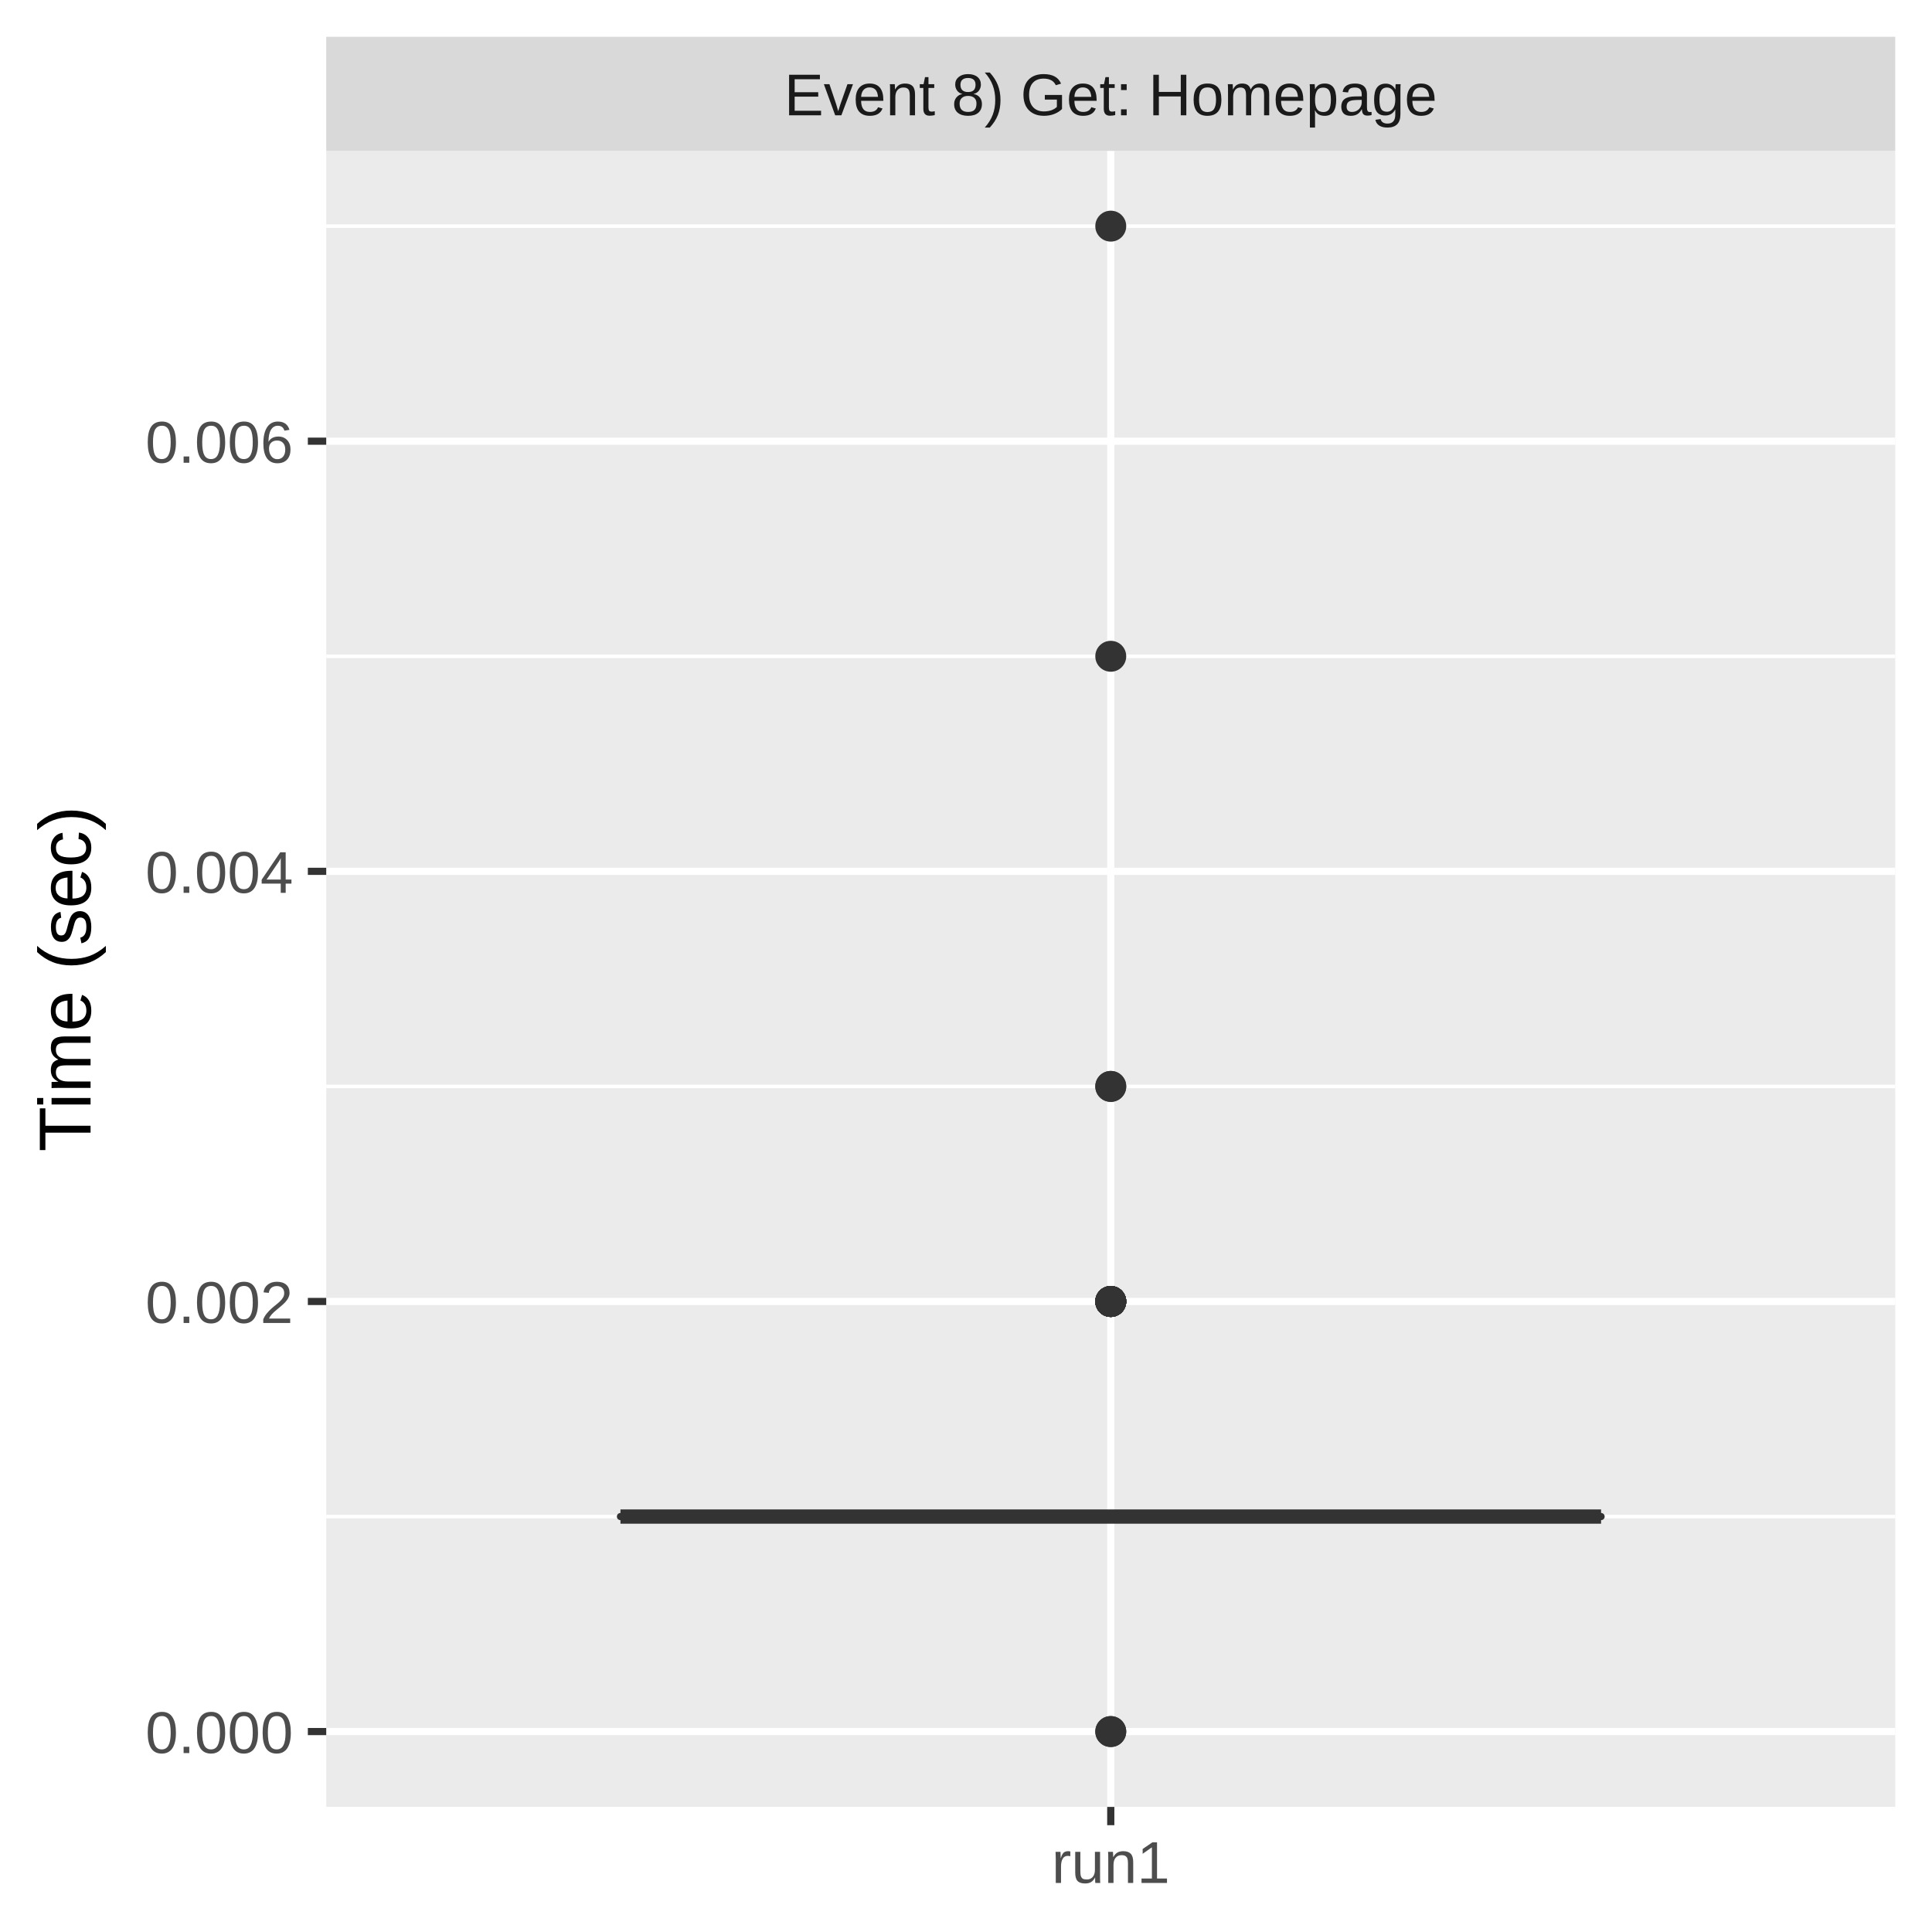
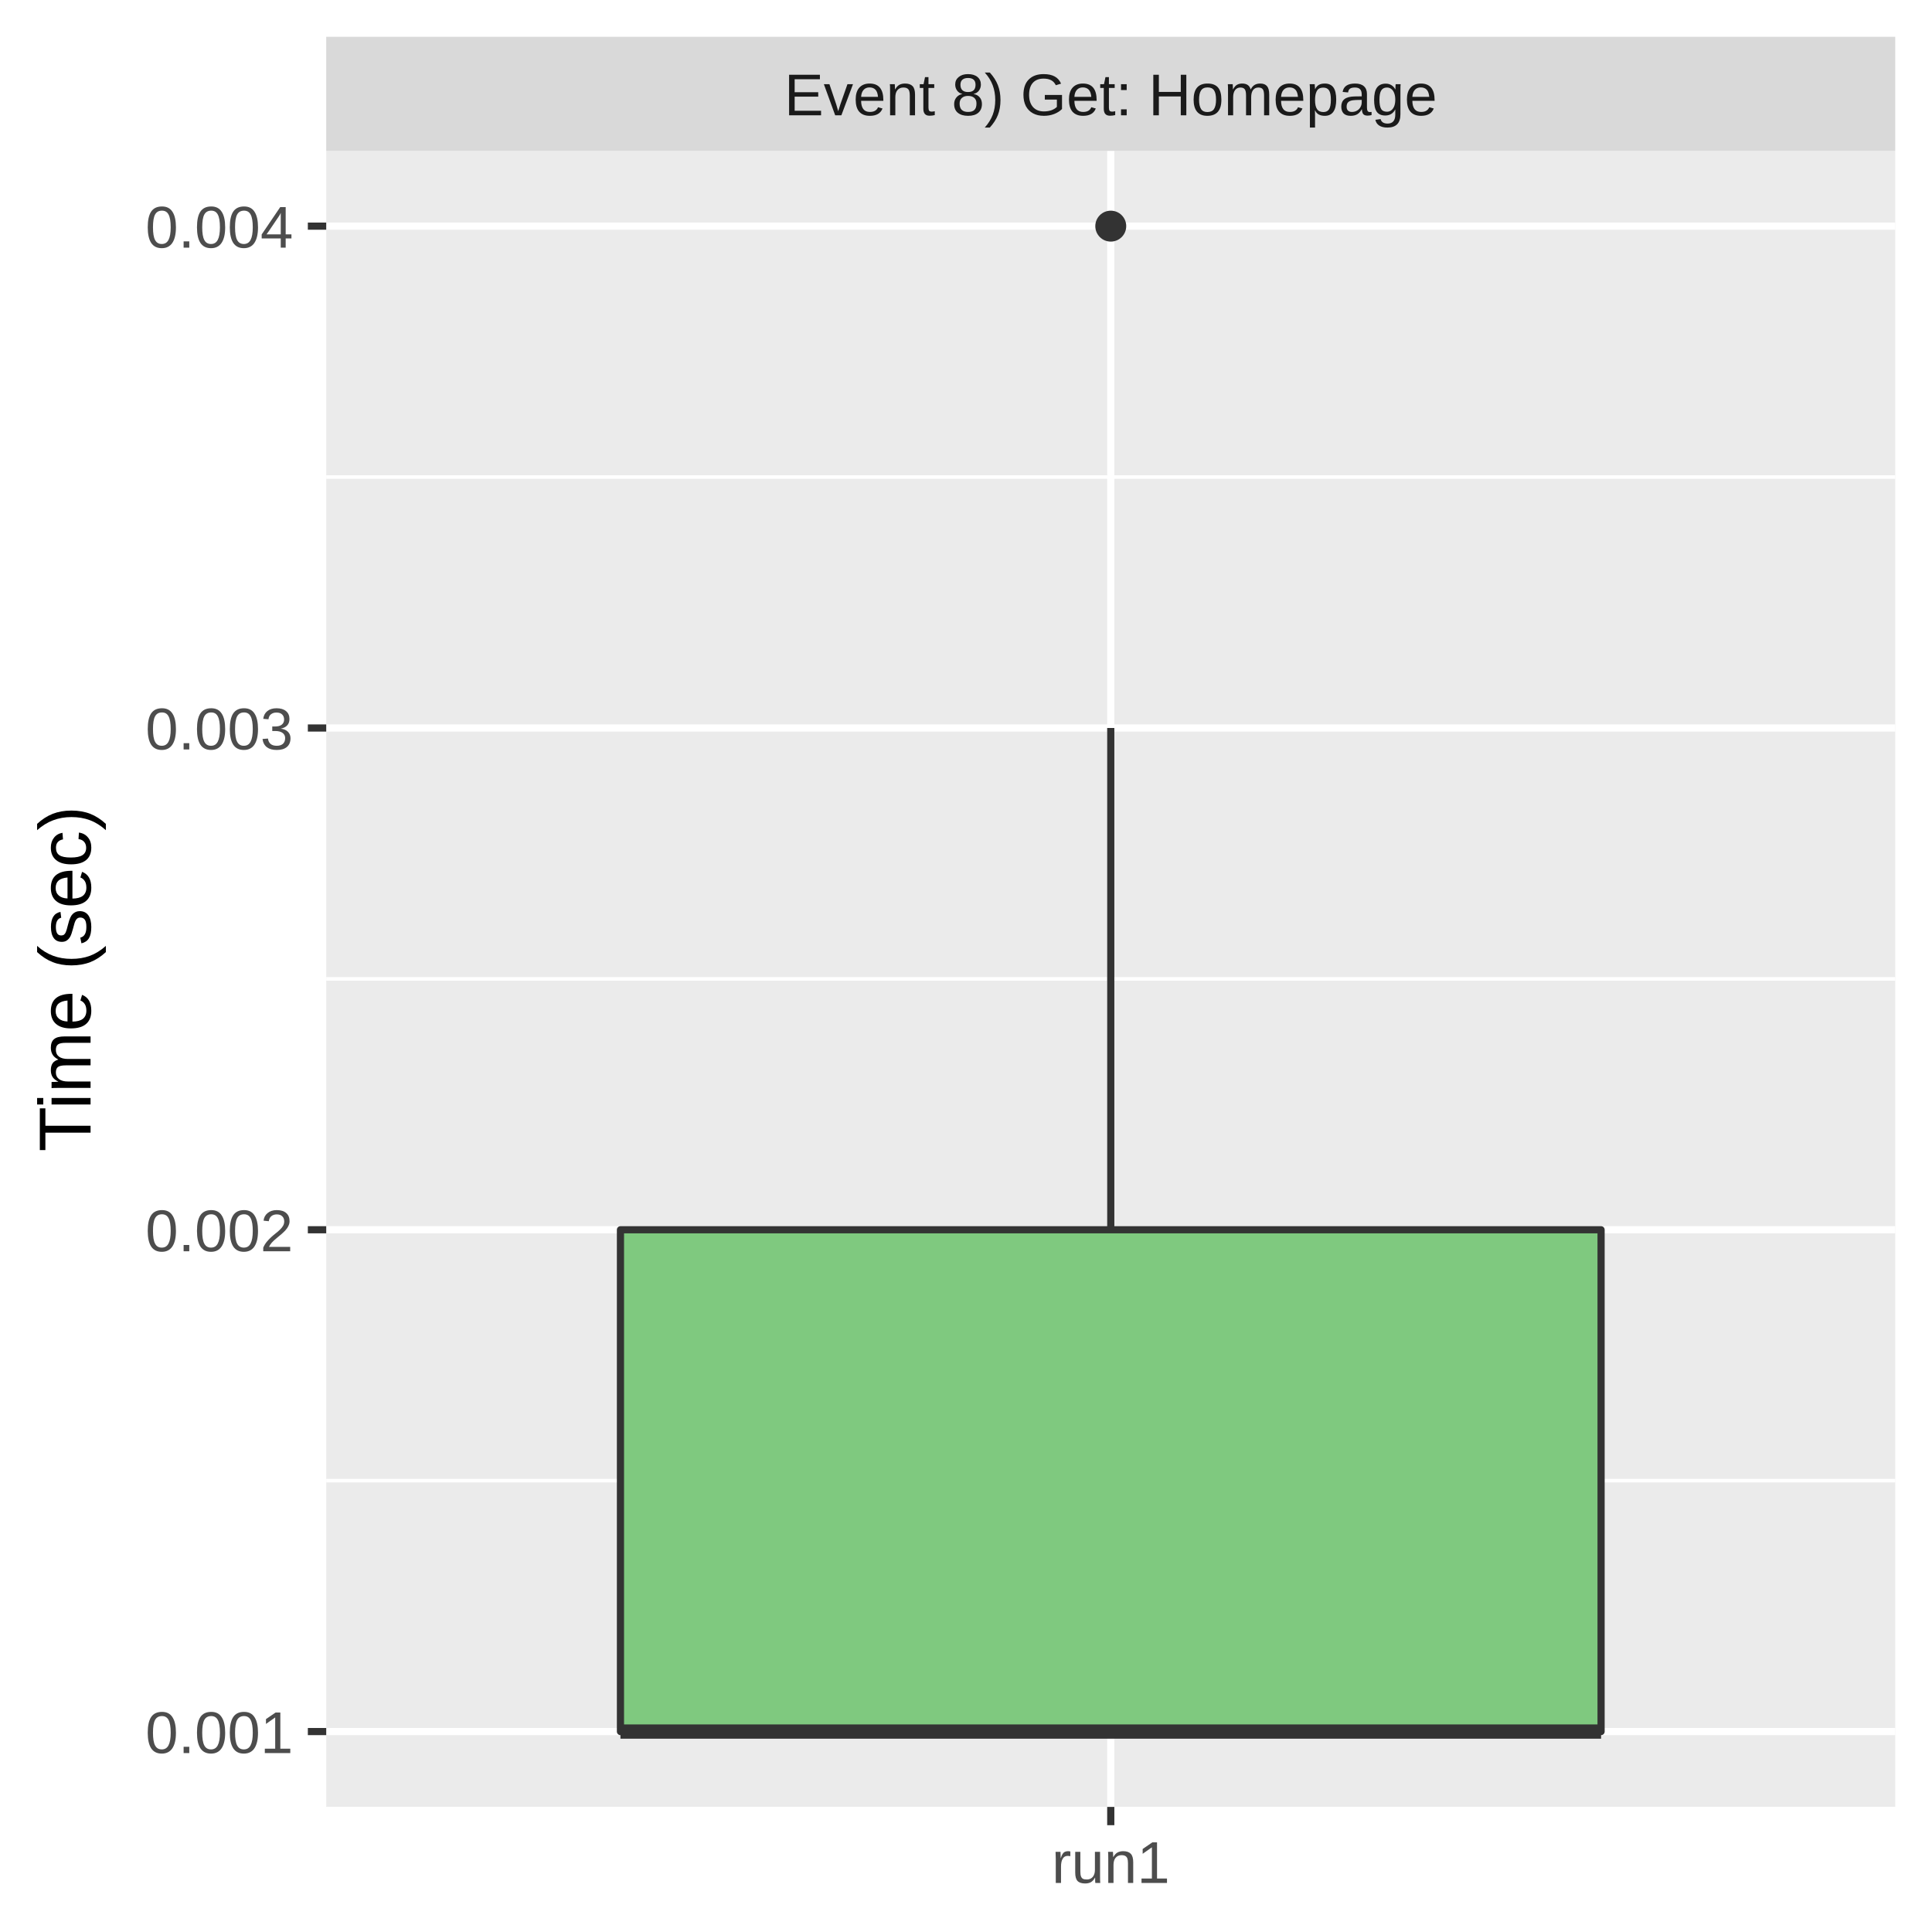
<svg xmlns="http://www.w3.org/2000/svg" class="svglite" width="288.00pt" height="288.00pt" viewBox="0 0 288.00 288.00">
  <defs>
    <style type="text/css">
    .svglite line, .svglite polyline, .svglite polygon, .svglite path, .svglite rect, .svglite circle {
      fill: none;
      stroke: #000000;
      stroke-linecap: round;
      stroke-linejoin: round;
      stroke-miterlimit: 10.00;
    }
    .svglite text {
      white-space: pre;
    }
  </style>
  </defs>
  <rect width="100%" height="100%" style="stroke: none; fill: #FFFFFF;" />
  <defs>
    <clipPath id="cpMC4wMHwyODguMDB8MC4wMHwyODguMDA=">
      <rect x="0.00" y="0.00" width="288.00" height="288.00" />
    </clipPath>
  </defs>
  <g clip-path="url(#cpMC4wMHwyODguMDB8MC4wMHwyODguMDA=)">
    <rect x="0.00" y="0.00" width="288.00" height="288.00" style="stroke-width: 1.07; stroke: #FFFFFF; fill: #FFFFFF;" />
  </g>
  <defs>
    <clipPath id="cpNDguNjN8MjgyLjUyfDIyLjQ5fDI2OS4zNQ==">
      <rect x="48.63" y="22.49" width="233.89" height="246.85" />
    </clipPath>
  </defs>
  <g clip-path="url(#cpNDguNjN8MjgyLjUyfDIyLjQ5fDI2OS4zNQ==)">
    <rect x="48.63" y="22.49" width="233.89" height="246.85" style="stroke-width: 1.07; stroke: none; fill: #EBEBEB;" />
-     <polyline points="48.63,226.07 282.52,226.07 " style="stroke-width: 0.53; stroke: #FFFFFF; stroke-linecap: butt;" />
-     <polyline points="48.63,161.95 282.52,161.95 " style="stroke-width: 0.53; stroke: #FFFFFF; stroke-linecap: butt;" />
-     <polyline points="48.63,97.83 282.52,97.83 " style="stroke-width: 0.53; stroke: #FFFFFF; stroke-linecap: butt;" />
-     <polyline points="48.63,33.71 282.52,33.71 " style="stroke-width: 0.53; stroke: #FFFFFF; stroke-linecap: butt;" />
+     <polyline points="48.63,220.72 282.52,220.72 " style="stroke-width: 0.53; stroke: #FFFFFF; stroke-linecap: butt;" />
+     <polyline points="48.63,145.92 282.52,145.92 " style="stroke-width: 0.53; stroke: #FFFFFF; stroke-linecap: butt;" />
+     <polyline points="48.63,71.11 282.52,71.11 " style="stroke-width: 0.53; stroke: #FFFFFF; stroke-linecap: butt;" />
    <polyline points="48.63,258.12 282.52,258.12 " style="stroke-width: 1.07; stroke: #FFFFFF; stroke-linecap: butt;" />
-     <polyline points="48.63,194.01 282.52,194.01 " style="stroke-width: 1.07; stroke: #FFFFFF; stroke-linecap: butt;" />
-     <polyline points="48.63,129.89 282.52,129.89 " style="stroke-width: 1.07; stroke: #FFFFFF; stroke-linecap: butt;" />
-     <polyline points="48.63,65.77 282.52,65.77 " style="stroke-width: 1.07; stroke: #FFFFFF; stroke-linecap: butt;" />
+     <polyline points="48.63,183.32 282.52,183.32 " style="stroke-width: 1.07; stroke: #FFFFFF; stroke-linecap: butt;" />
+     <polyline points="48.63,108.52 282.52,108.52 " style="stroke-width: 1.07; stroke: #FFFFFF; stroke-linecap: butt;" />
+     <polyline points="48.63,33.71 282.52,33.71 " style="stroke-width: 1.07; stroke: #FFFFFF; stroke-linecap: butt;" />
    <polyline points="165.58,269.35 165.58,22.49 " style="stroke-width: 1.07; stroke: #FFFFFF; stroke-linecap: butt;" />
-     <circle cx="165.58" cy="194.01" r="1.95" style="stroke-width: 0.71; stroke: #333333; fill: #333333;" />
-     <circle cx="165.58" cy="194.01" r="1.95" style="stroke-width: 0.71; stroke: #333333; fill: #333333;" />
-     <circle cx="165.58" cy="194.01" r="1.95" style="stroke-width: 0.71; stroke: #333333; fill: #333333;" />
-     <circle cx="165.58" cy="194.01" r="1.95" style="stroke-width: 0.71; stroke: #333333; fill: #333333;" />
-     <circle cx="165.58" cy="258.12" r="1.95" style="stroke-width: 0.71; stroke: #333333; fill: #333333;" />
-     <circle cx="165.58" cy="97.83" r="1.95" style="stroke-width: 0.71; stroke: #333333; fill: #333333;" />
-     <circle cx="165.58" cy="194.01" r="1.95" style="stroke-width: 0.71; stroke: #333333; fill: #333333;" />
-     <circle cx="165.58" cy="194.01" r="1.95" style="stroke-width: 0.71; stroke: #333333; fill: #333333;" />
-     <circle cx="165.58" cy="161.95" r="1.95" style="stroke-width: 0.71; stroke: #333333; fill: #333333;" />
-     <circle cx="165.58" cy="258.12" r="1.95" style="stroke-width: 0.71; stroke: #333333; fill: #333333;" />
-     <circle cx="165.58" cy="194.01" r="1.95" style="stroke-width: 0.71; stroke: #333333; fill: #333333;" />
-     <circle cx="165.58" cy="194.01" r="1.95" style="stroke-width: 0.71; stroke: #333333; fill: #333333;" />
-     <circle cx="165.58" cy="194.01" r="1.95" style="stroke-width: 0.71; stroke: #333333; fill: #333333;" />
-     <circle cx="165.58" cy="194.01" r="1.95" style="stroke-width: 0.71; stroke: #333333; fill: #333333;" />
    <circle cx="165.58" cy="33.71" r="1.95" style="stroke-width: 0.71; stroke: #333333; fill: #333333;" />
-     <circle cx="165.58" cy="194.01" r="1.95" style="stroke-width: 0.71; stroke: #333333; fill: #333333;" />
-     <circle cx="165.58" cy="161.95" r="1.95" style="stroke-width: 0.71; stroke: #333333; fill: #333333;" />
-     <circle cx="165.58" cy="194.01" r="1.95" style="stroke-width: 0.71; stroke: #333333; fill: #333333;" />
-     <line x1="165.58" y1="226.07" x2="165.58" y2="226.07" style="stroke-width: 1.07; stroke: #333333; stroke-linecap: butt;" />
-     <line x1="165.58" y1="226.07" x2="165.58" y2="226.07" style="stroke-width: 1.07; stroke: #333333; stroke-linecap: butt;" />
-     <polygon points="92.49,226.07 92.49,226.07 238.67,226.07 238.67,226.07 92.49,226.07 " style="stroke-width: 1.07; stroke: #333333; fill: #7FC97F;" />
-     <line x1="92.49" y1="226.07" x2="238.67" y2="226.07" style="stroke-width: 2.13; stroke: #333333; stroke-linecap: butt;" />
+     <line x1="165.58" y1="183.32" x2="165.58" y2="108.52" style="stroke-width: 1.07; stroke: #333333; stroke-linecap: butt;" />
+     <line x1="165.58" y1="258.12" x2="165.58" y2="258.12" style="stroke-width: 1.07; stroke: #333333; stroke-linecap: butt;" />
+     <polygon points="92.49,183.32 92.49,258.12 238.67,258.12 238.67,183.32 92.49,183.32 " style="stroke-width: 1.07; stroke: #333333; fill: #7FC97F;" />
+     <line x1="92.49" y1="258.12" x2="238.67" y2="258.12" style="stroke-width: 2.13; stroke: #333333; stroke-linecap: butt;" />
  </g>
  <g clip-path="url(#cpMC4wMHwyODguMDB8MC4wMHwyODguMDA=)">
</g>
  <defs>
    <clipPath id="cpNDguNjN8MjgyLjUyfDUuNDh8MjIuNDk=">
      <rect x="48.63" y="5.48" width="233.89" height="17.01" />
    </clipPath>
  </defs>
  <g clip-path="url(#cpNDguNjN8MjgyLjUyfDUuNDh8MjIuNDk=)">
    <rect x="48.63" y="5.48" width="233.89" height="17.01" style="stroke-width: 1.07; stroke: none; fill: #D9D9D9;" />
    <text x="165.58" y="17.19" text-anchor="middle" style="font-size: 8.80px;fill: #1A1A1A; font-family: &quot;Liberation Sans&quot;;" textLength="109.22px" lengthAdjust="spacingAndGlyphs">Event 8) Get: Homepage</text>
  </g>
  <g clip-path="url(#cpMC4wMHwyODguMDB8MC4wMHwyODguMDA=)">
    <polyline points="165.58,272.08 165.58,269.35 " style="stroke-width: 1.07; stroke: #333333; stroke-linecap: butt;" />
    <text x="165.58" y="280.69" text-anchor="middle" style="font-size: 8.80px;fill: #4D4D4D; font-family: &quot;Liberation Sans&quot;;" textLength="20.35px" lengthAdjust="spacingAndGlyphs">run1</text>
-     <text x="43.70" y="261.33" text-anchor="end" style="font-size: 8.80px;fill: #4D4D4D; font-family: &quot;Liberation Sans&quot;;" textLength="25.17px" lengthAdjust="spacingAndGlyphs">0.000</text>
-     <text x="43.70" y="197.21" text-anchor="end" style="font-size: 8.80px;fill: #4D4D4D; font-family: &quot;Liberation Sans&quot;;" textLength="25.17px" lengthAdjust="spacingAndGlyphs">0.002</text>
-     <text x="43.70" y="133.10" text-anchor="end" style="font-size: 8.80px;fill: #4D4D4D; font-family: &quot;Liberation Sans&quot;;" textLength="25.17px" lengthAdjust="spacingAndGlyphs">0.004</text>
-     <text x="43.70" y="68.98" text-anchor="end" style="font-size: 8.80px;fill: #4D4D4D; font-family: &quot;Liberation Sans&quot;;" textLength="25.17px" lengthAdjust="spacingAndGlyphs">0.006</text>
+     <text x="43.70" y="261.33" text-anchor="end" style="font-size: 8.80px;fill: #4D4D4D; font-family: &quot;Liberation Sans&quot;;" textLength="25.17px" lengthAdjust="spacingAndGlyphs">0.001</text>
+     <text x="43.70" y="186.53" text-anchor="end" style="font-size: 8.80px;fill: #4D4D4D; font-family: &quot;Liberation Sans&quot;;" textLength="25.17px" lengthAdjust="spacingAndGlyphs">0.002</text>
+     <text x="43.70" y="111.72" text-anchor="end" style="font-size: 8.80px;fill: #4D4D4D; font-family: &quot;Liberation Sans&quot;;" textLength="25.17px" lengthAdjust="spacingAndGlyphs">0.003</text>
+     <text x="43.70" y="36.92" text-anchor="end" style="font-size: 8.80px;fill: #4D4D4D; font-family: &quot;Liberation Sans&quot;;" textLength="25.17px" lengthAdjust="spacingAndGlyphs">0.004</text>
    <polyline points="45.89,258.12 48.63,258.12 " style="stroke-width: 1.07; stroke: #333333; stroke-linecap: butt;" />
-     <polyline points="45.89,194.01 48.63,194.01 " style="stroke-width: 1.07; stroke: #333333; stroke-linecap: butt;" />
-     <polyline points="45.89,129.89 48.63,129.89 " style="stroke-width: 1.07; stroke: #333333; stroke-linecap: butt;" />
-     <polyline points="45.89,65.77 48.63,65.77 " style="stroke-width: 1.07; stroke: #333333; stroke-linecap: butt;" />
+     <polyline points="45.89,183.32 48.63,183.32 " style="stroke-width: 1.07; stroke: #333333; stroke-linecap: butt;" />
+     <polyline points="45.89,108.52 48.63,108.52 " style="stroke-width: 1.07; stroke: #333333; stroke-linecap: butt;" />
+     <polyline points="45.89,33.71 48.63,33.71 " style="stroke-width: 1.07; stroke: #333333; stroke-linecap: butt;" />
    <text transform="translate(13.50,145.92) rotate(-90)" text-anchor="middle" style="font-size: 11.00px; font-family: &quot;Liberation Sans&quot;;" textLength="57.55px" lengthAdjust="spacingAndGlyphs">Time (sec)</text>
  </g>
</svg>
